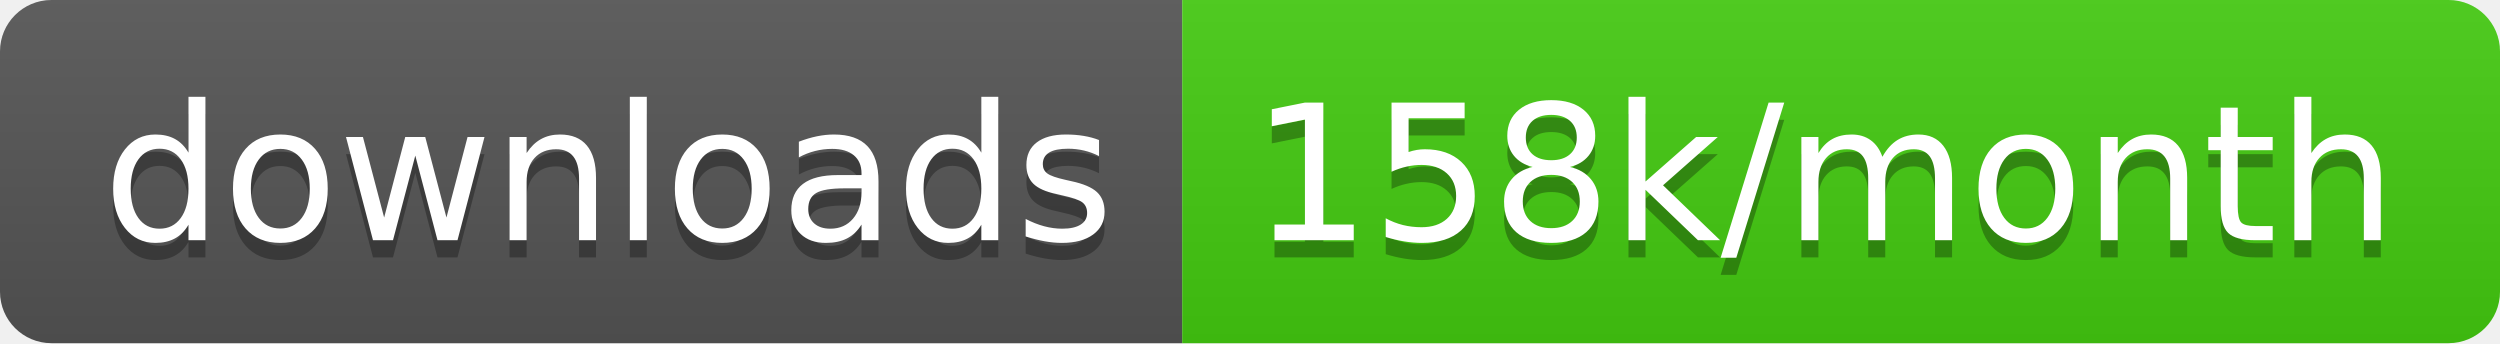
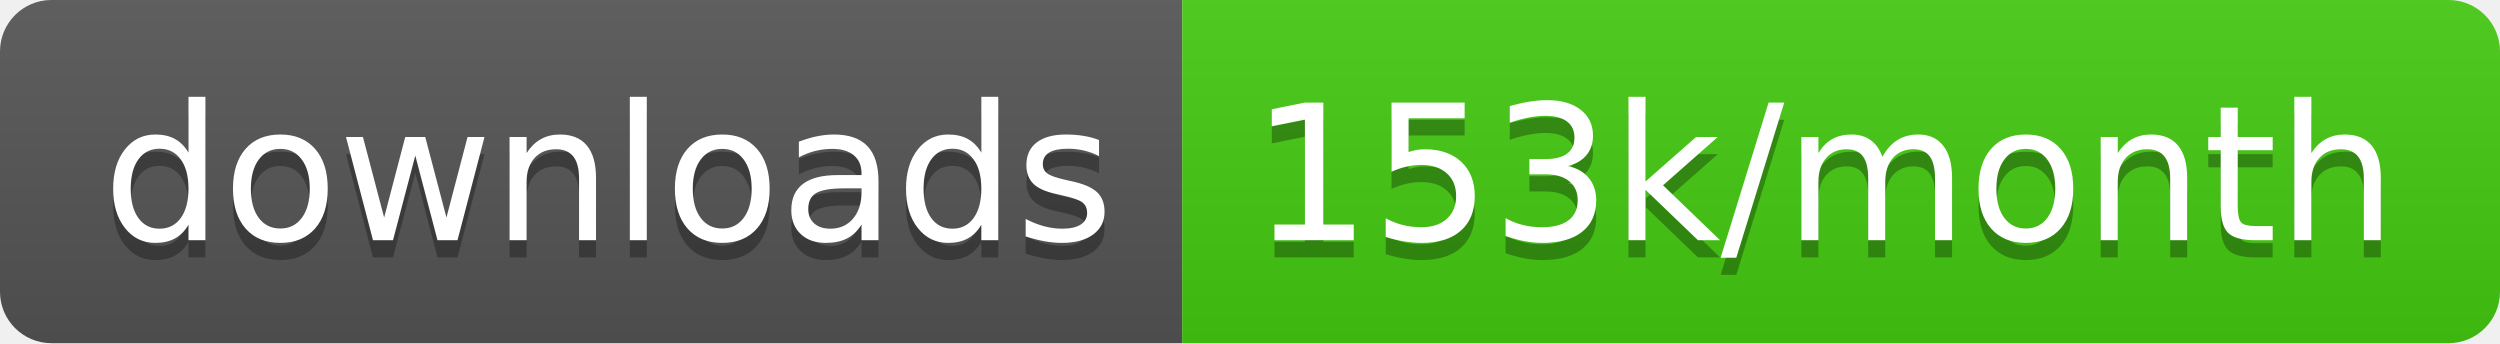
<svg xmlns="http://www.w3.org/2000/svg" width="145.7" height="20">
  <linearGradient id="smooth" x2="0" y2="100%">
    <stop offset="0" stop-color="#bbb" stop-opacity=".1" />
    <stop offset="1" stop-opacity=".1" />
  </linearGradient>
  <clipPath id="round">
    <rect width="145.7" height="20" rx="3" fill="#fff" />
  </clipPath>
  <g clip-path="url(#round)">
    <rect width="68.9" height="20" fill="#555" />
    <rect x="68.9" width="76.8" height="20" fill="#4c1" />
    <rect width="145.7" height="20" fill="url(#smooth)" />
  </g>
  <g fill="#fff" text-anchor="middle" font-family="DejaVu Sans,Verdana,Geneva,sans-serif" font-size="110">
    <text x="354.5" y="150" fill="#010101" fill-opacity=".3" transform="scale(0.1)" textLength="589.0" lengthAdjust="spacing">downloads</text>
    <text x="354.5" y="140" transform="scale(0.1)" textLength="589.0" lengthAdjust="spacing">downloads</text>
-     <text x="1063.0" y="150" fill="#010101" fill-opacity=".3" transform="scale(0.1)" textLength="668.0" lengthAdjust="spacing">158k/month</text>
-     <text x="1063.0" y="140" transform="scale(0.1)" textLength="668.0" lengthAdjust="spacing">158k/month</text>
+     <text x="1063.0" y="150" fill="#010101" fill-opacity=".3" transform="scale(0.1)" textLength="668.0" lengthAdjust="spacing">153k/month</text>
+     <text x="1063.0" y="140" transform="scale(0.1)" textLength="668.0" lengthAdjust="spacing">153k/month</text>
  </g>
</svg>
